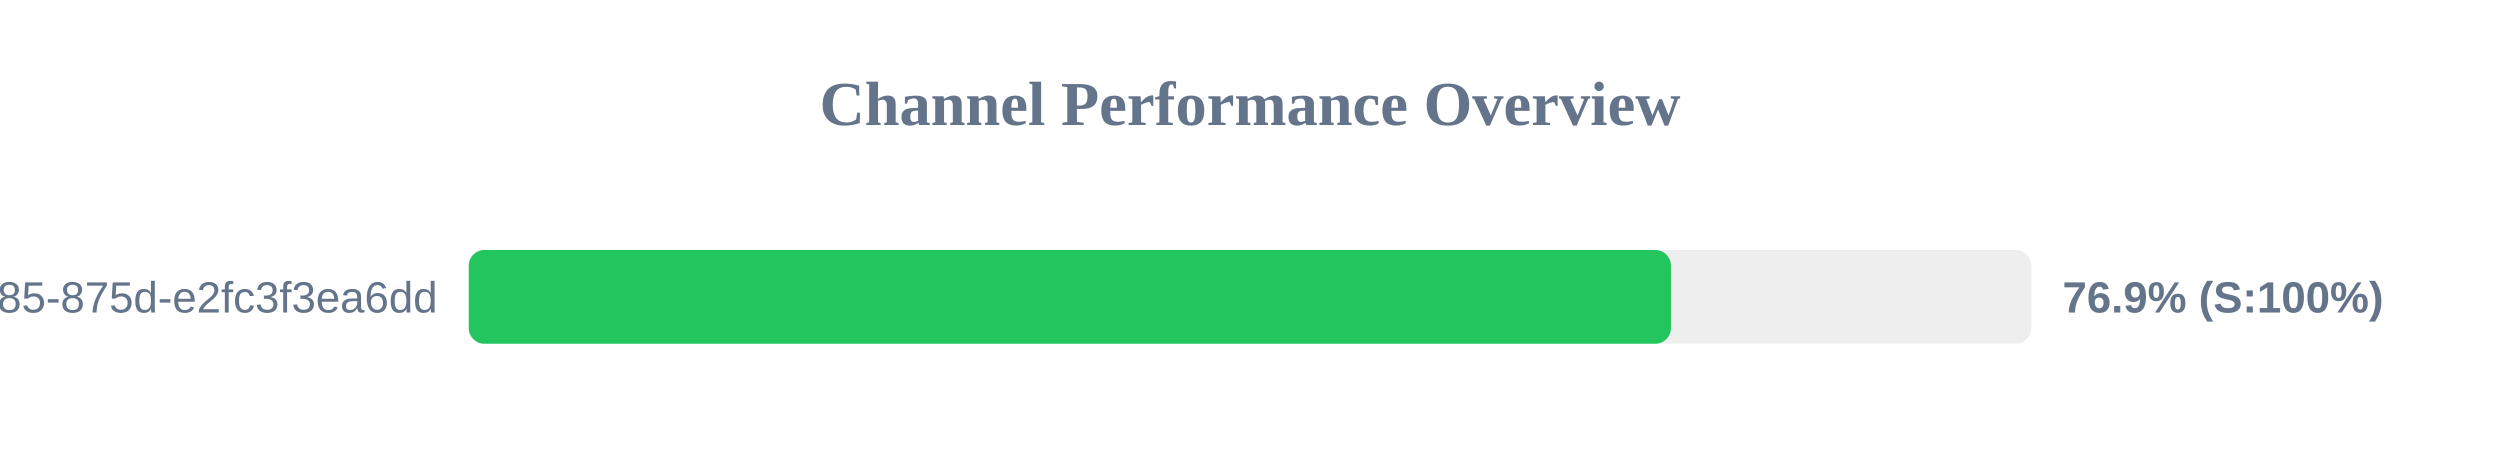
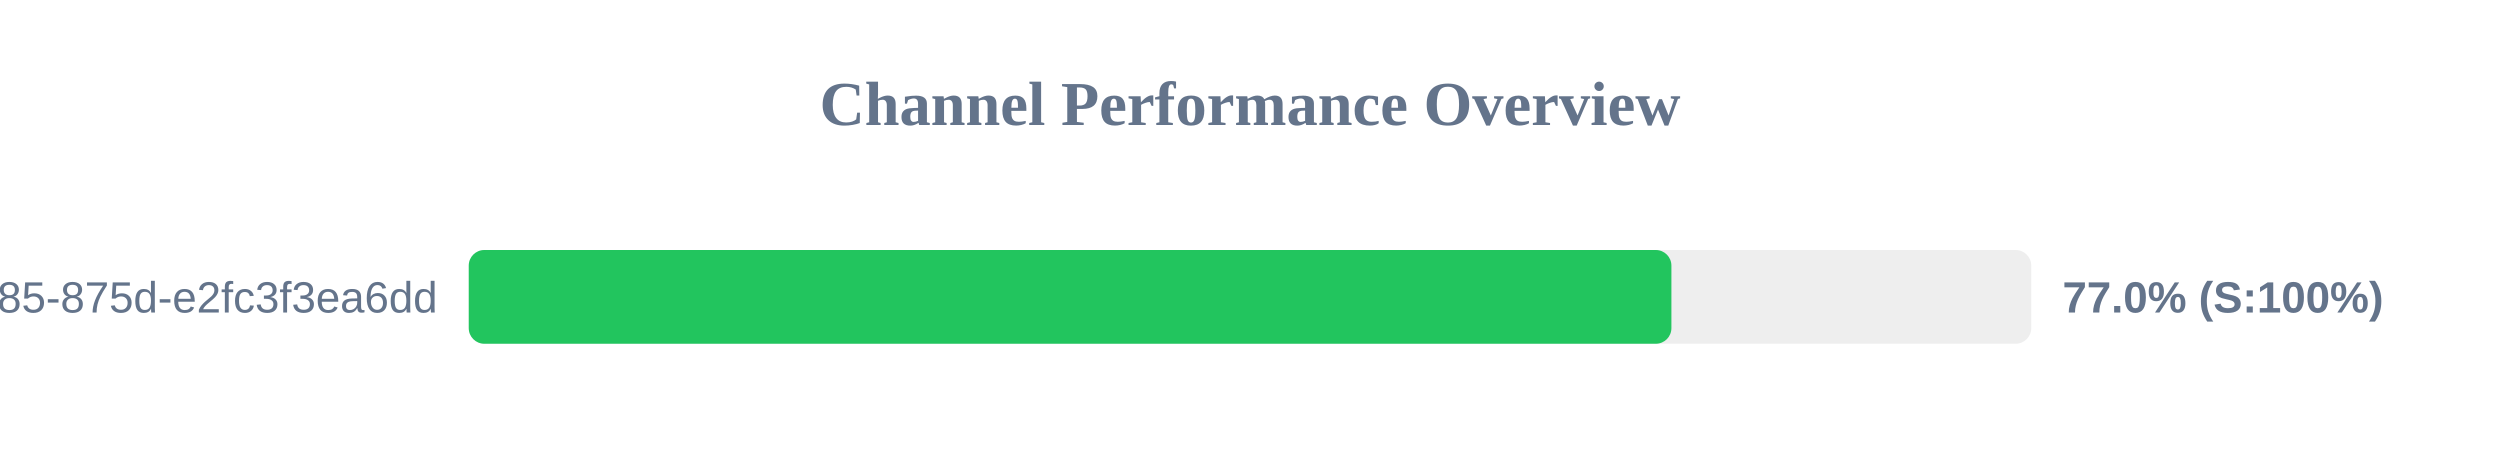
<svg xmlns="http://www.w3.org/2000/svg" width="800" height="150" version="1.1">
  <style>
        .row { font: 14px Arial; fill: #64748b; }
        .score { font: bold 14px Arial; fill: #64748b; }
    </style>
  <text x="400" y="40" text-anchor="middle" font-size="20px" font-weight="bold" fill="#64748b">Channel Performance Overview</text>
  <rect x="150" y="80" width="500" height="30" fill="#eee" rx="5" />
-   <rect x="150" y="80" width="384.7" height="30" fill="#22c55e" rx="5" />
+   <rect x="150" y="80" width="384.85" height="30" fill="#22c55e" rx="5" />
  <text x="140" y="100" text-anchor="end" class="row">?uuid=1045aedf-053c-4585-875d-e2fc3f3ea6dd</text>
-   <text x="660" y="100" text-anchor="start" class="score">76.9% (S:100%)</text>
+   <text x="660" y="100" text-anchor="start" class="score">77.0% (S:100%)</text>
</svg>
